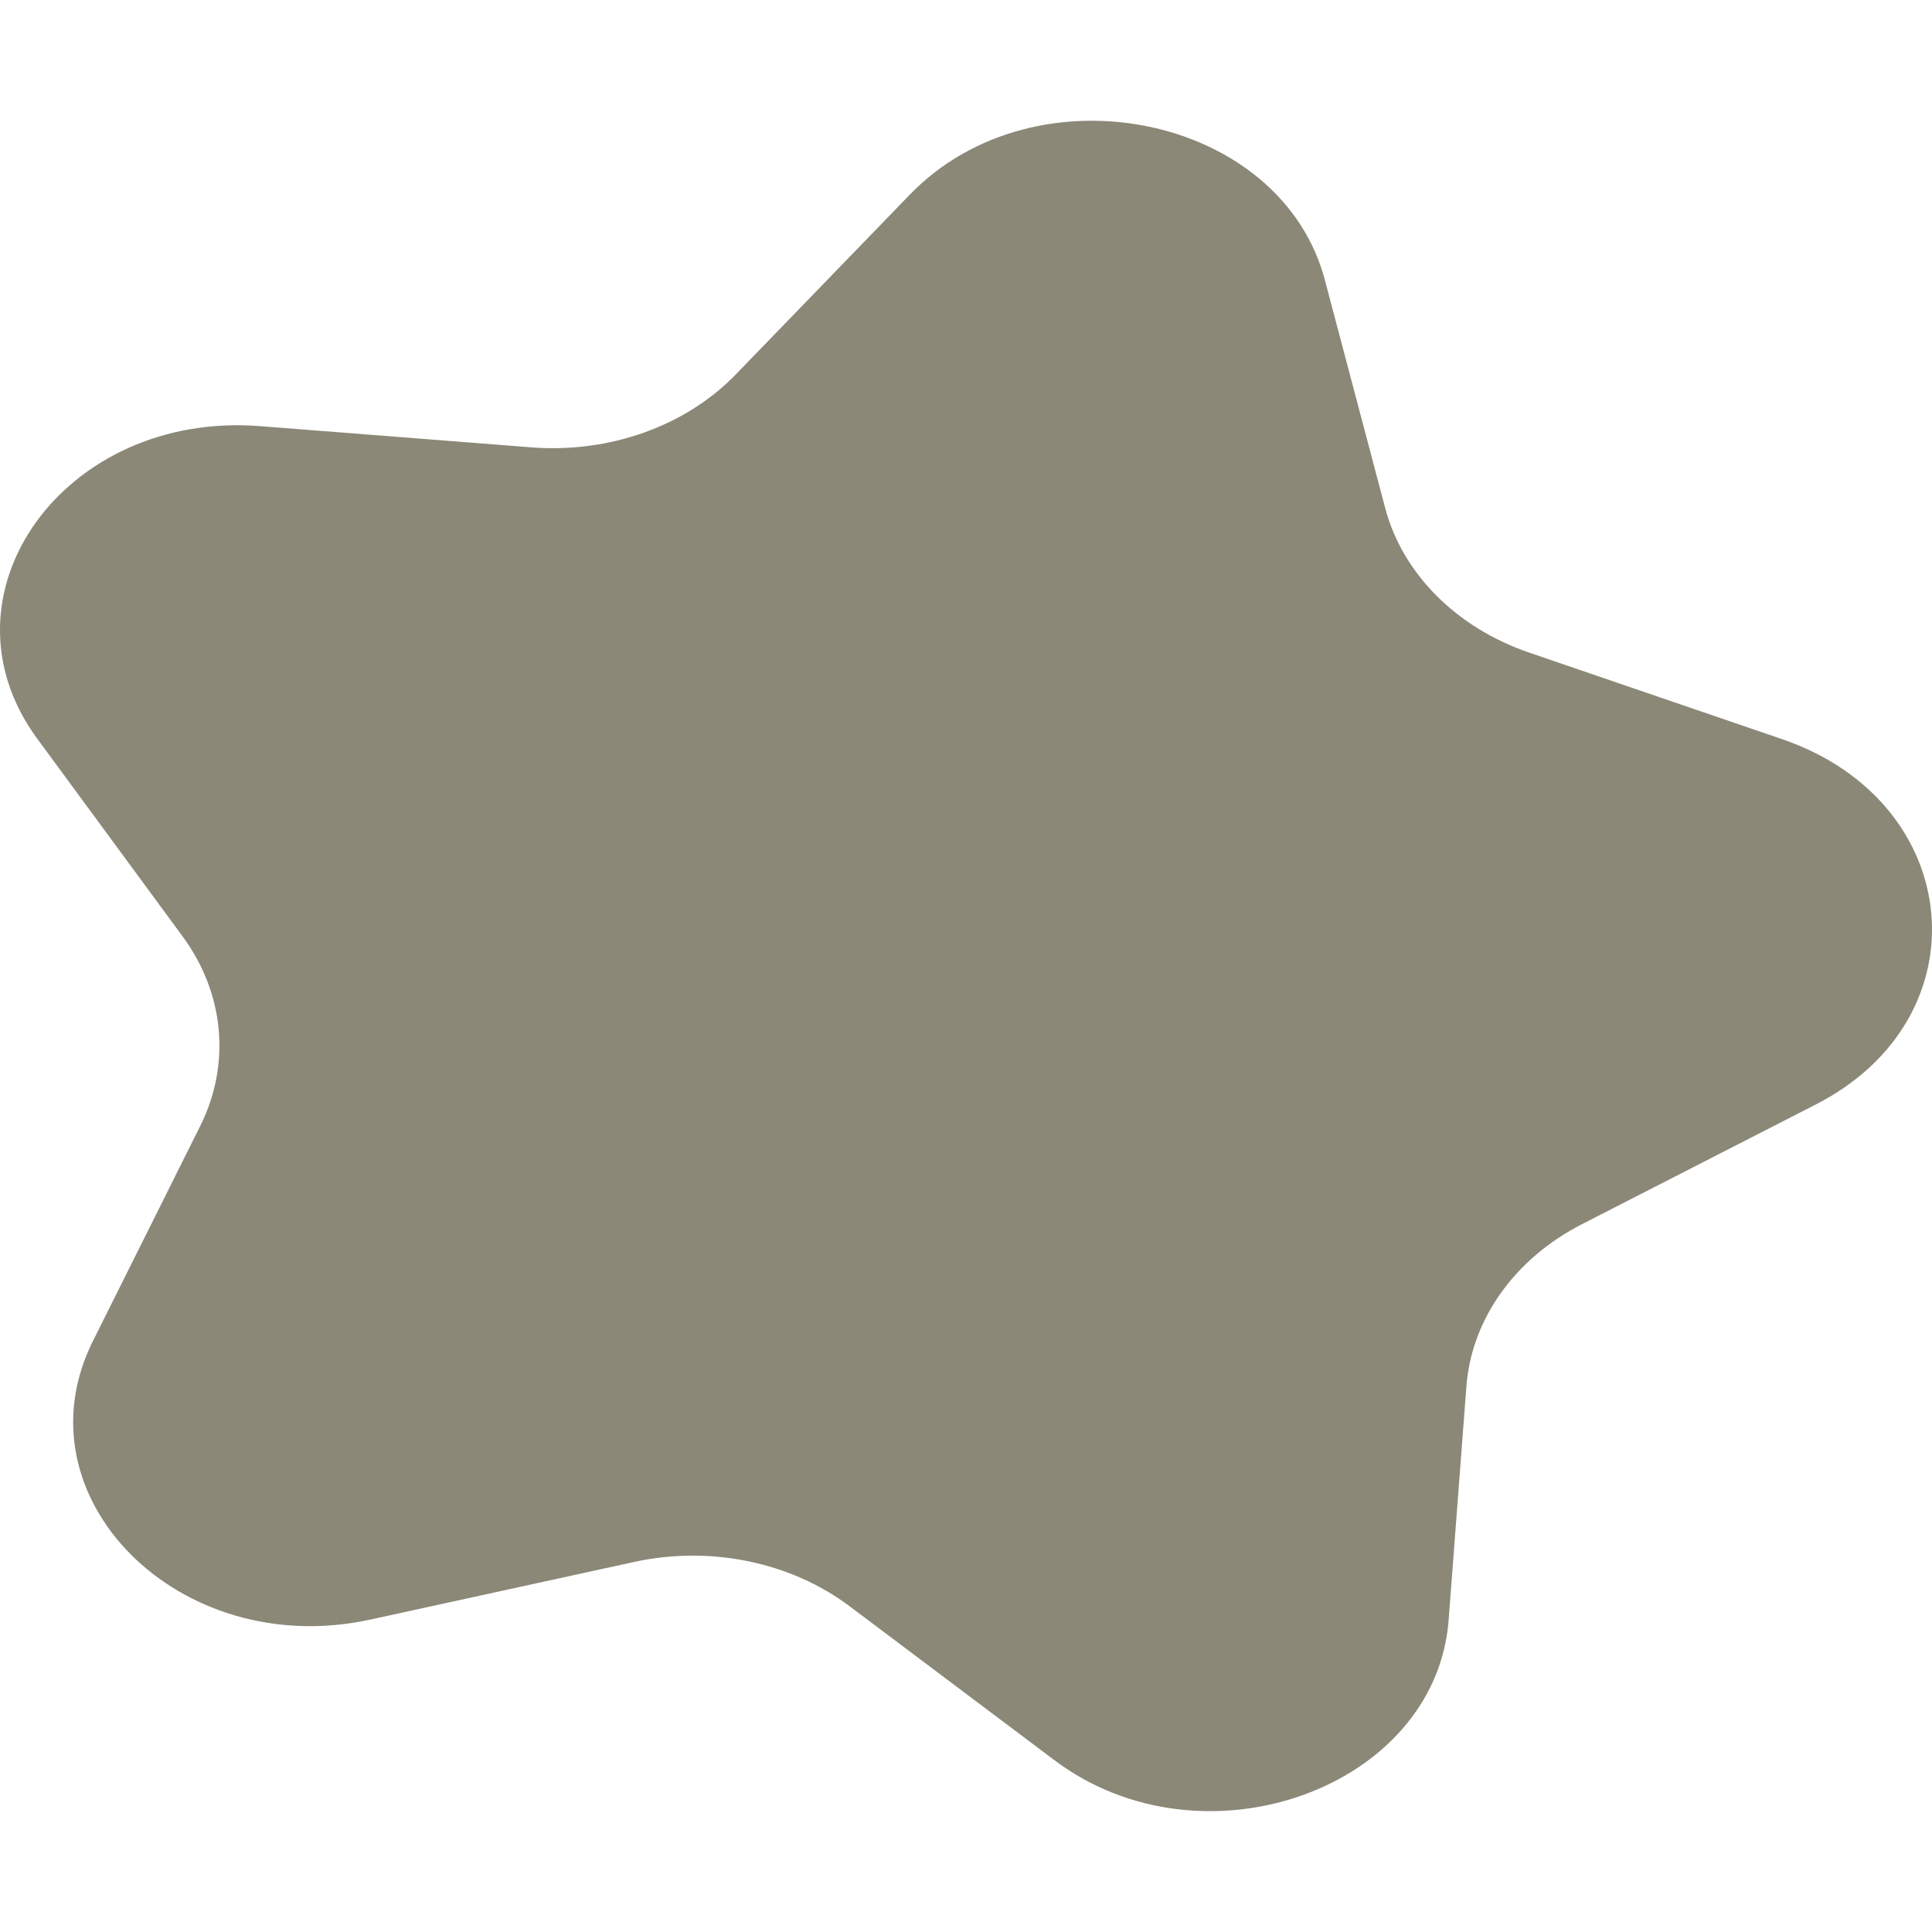
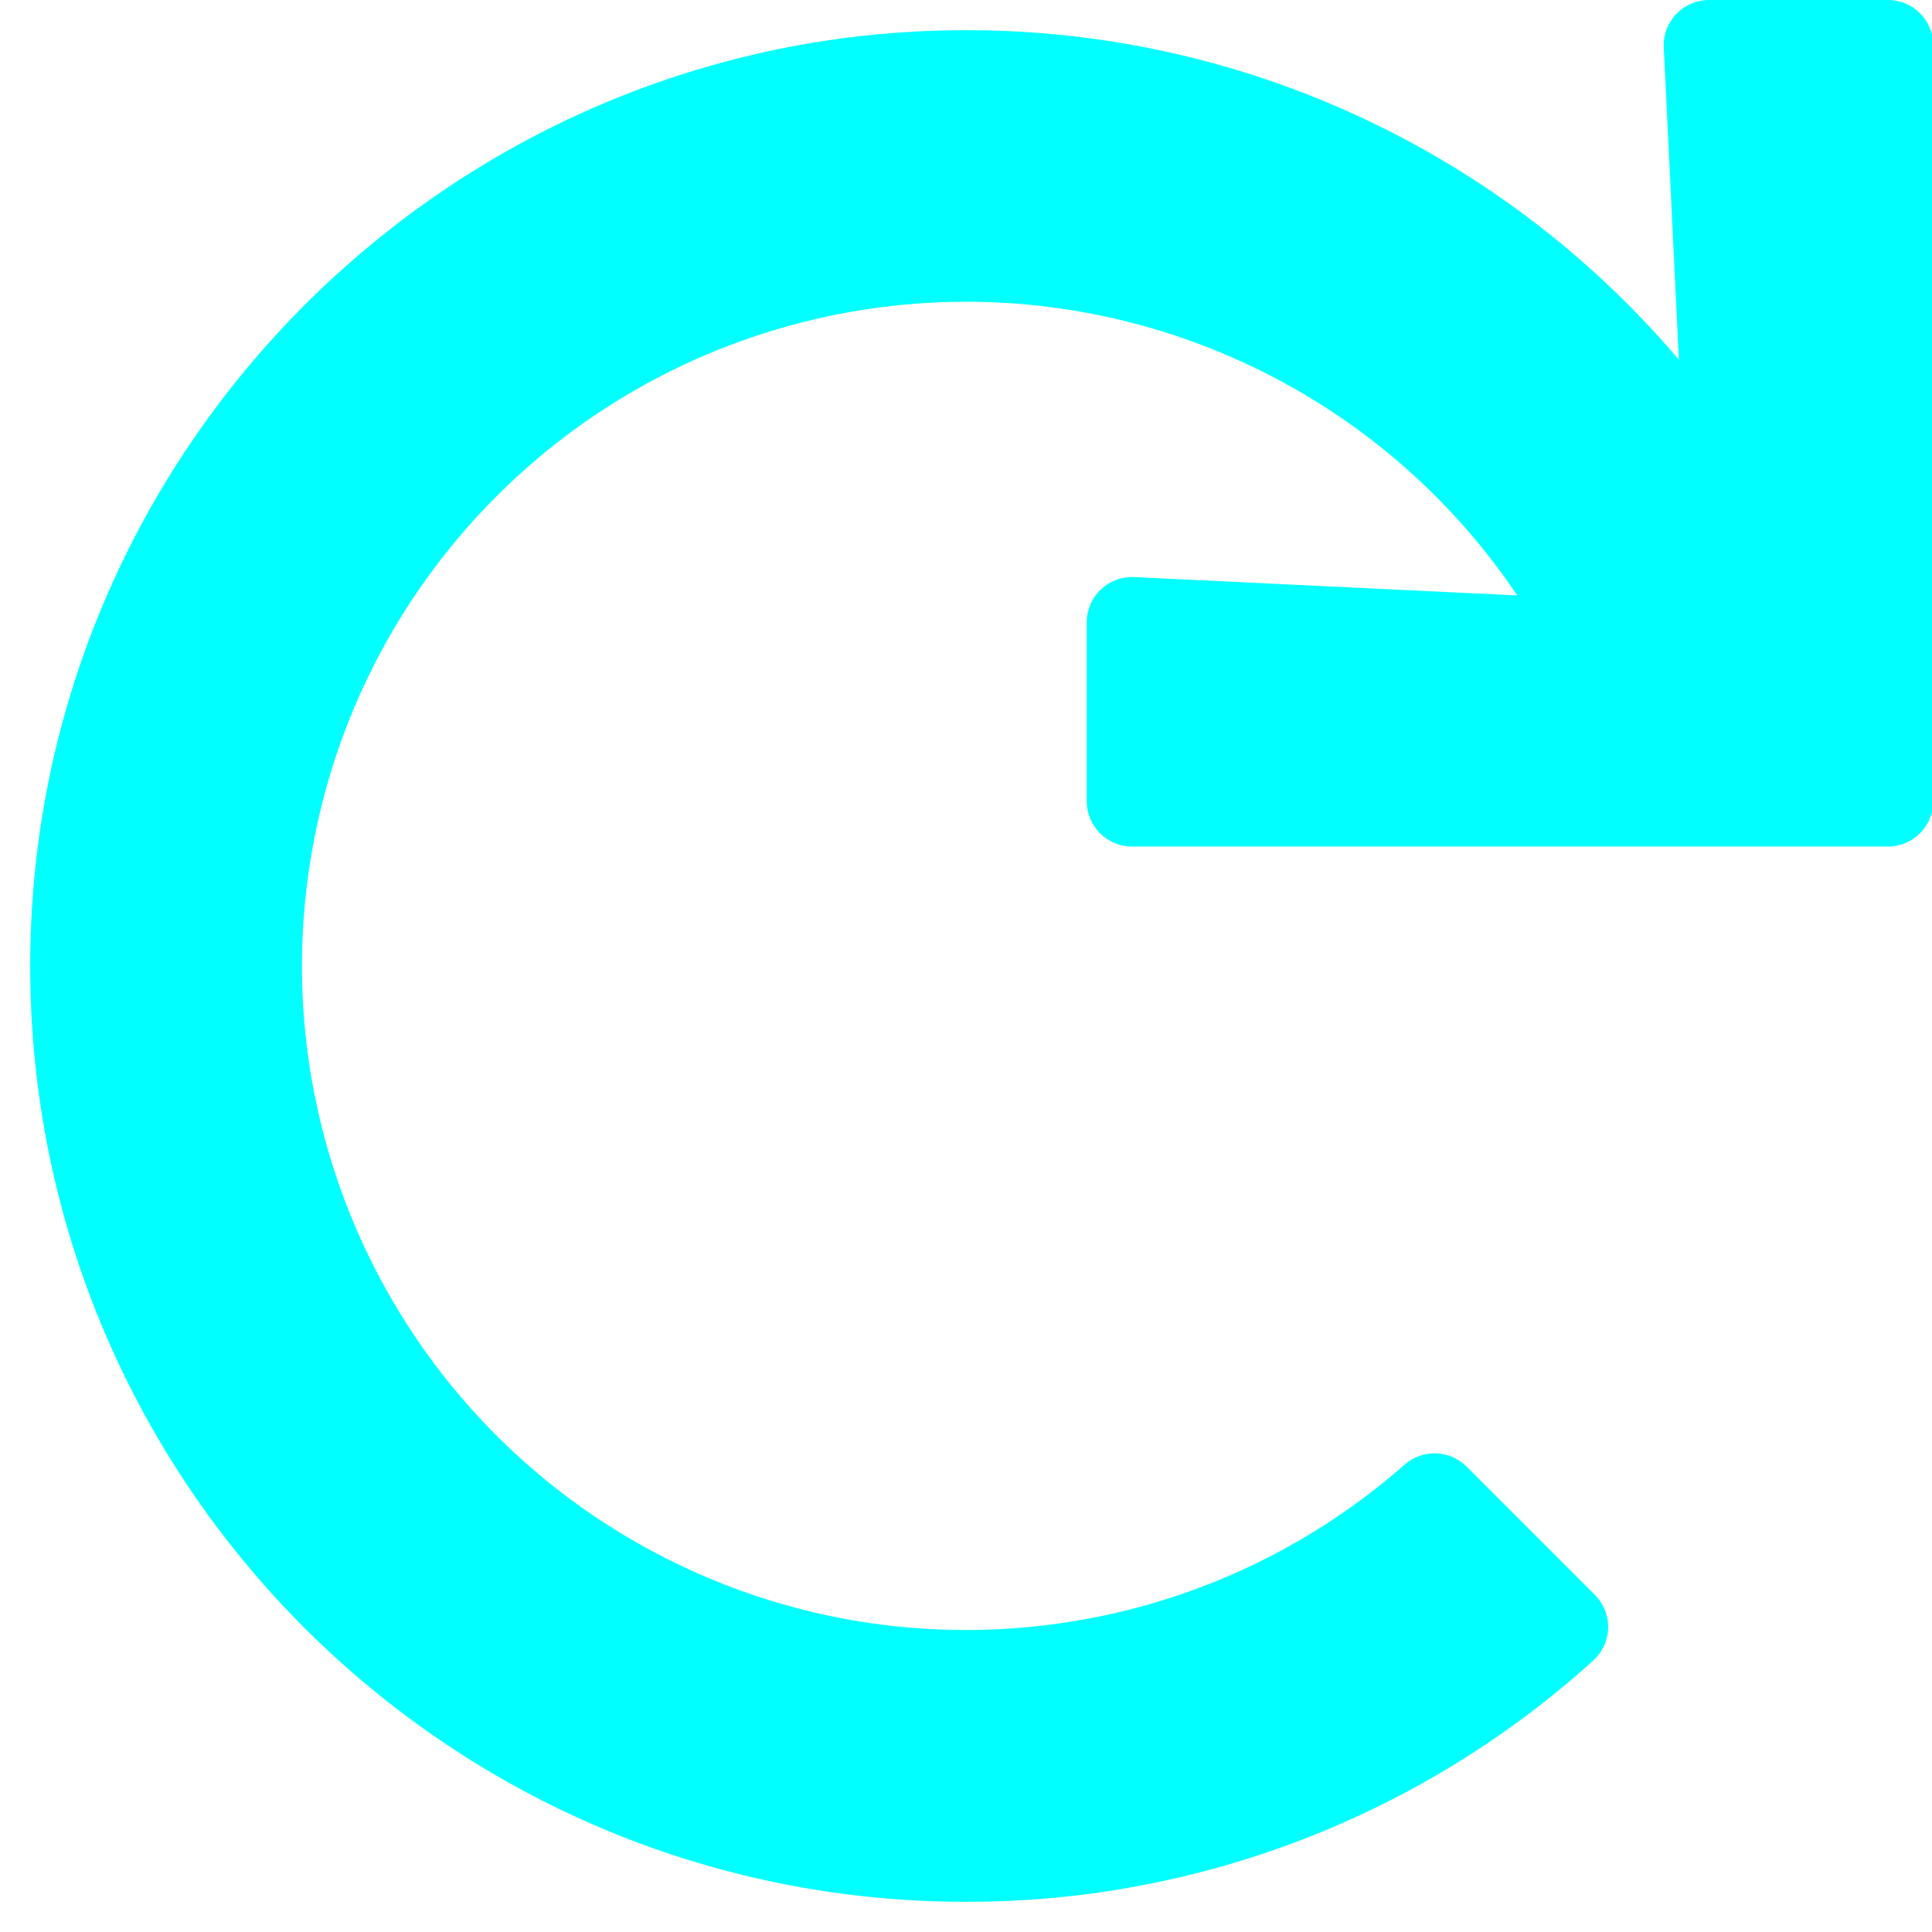
- <svg xmlns="http://www.w3.org/2000/svg" style="fill:#8b8878;" viewBox="0 0 512 512">
-   <path d="M472.29 195.89l-67.06-22.95c-19.28-6.6-33.54-20.92-38.14-38.3L351.1 74.19c-11.58-43.77-76.57-57.13-109.98-22.62l-46.14 47.67c-13.26 13.71-33.54 20.93-54.2 19.31l-71.88-5.62c-52.05-4.07-86.93 44.88-59.03 82.83l38.54 52.42c11.08 15.07 12.82 33.86 4.64 50.24L24.62 355.4c-20.59 41.25 22.84 84.87 73.49 73.81l69.96-15.28c20.11-4.39 41.45 0 57.07 11.73l54.32 40.83c39.32 29.56 101.04 7.57 104.45-37.22l4.7-61.86c1.35-17.79 12.8-33.86 30.63-42.99l62-31.74c44.88-22.96 39.59-80.17-8.95-96.79z" />
+ <svg xmlns="http://www.w3.org/2000/svg" style="fill:#00ffff;" viewBox="0 0 512 512">
+   <path d="M500.33 0h-47.41a12 12 0 0 0-12 12.57l4 82.76A247.42 247.42 0 0 0 256 8C119.34 8 7.9 119.53 8 256.19 8.1 393.07 119.1 504 256 504a247.1 247.1 0 0 0 166.18-63.91 12 12 0 0 0 .48-17.43l-34-34a12 12 0 0 0-16.38-.55A176 176 0 1 1 402.1 157.8l-101.53-4.87a12 12 0 0 0-12.57 12v47.41a12 12 0 0 0 12 12h200.33a12 12 0 0 0 12-12V12a12 12 0 0 0-12-12z" />
</svg>
